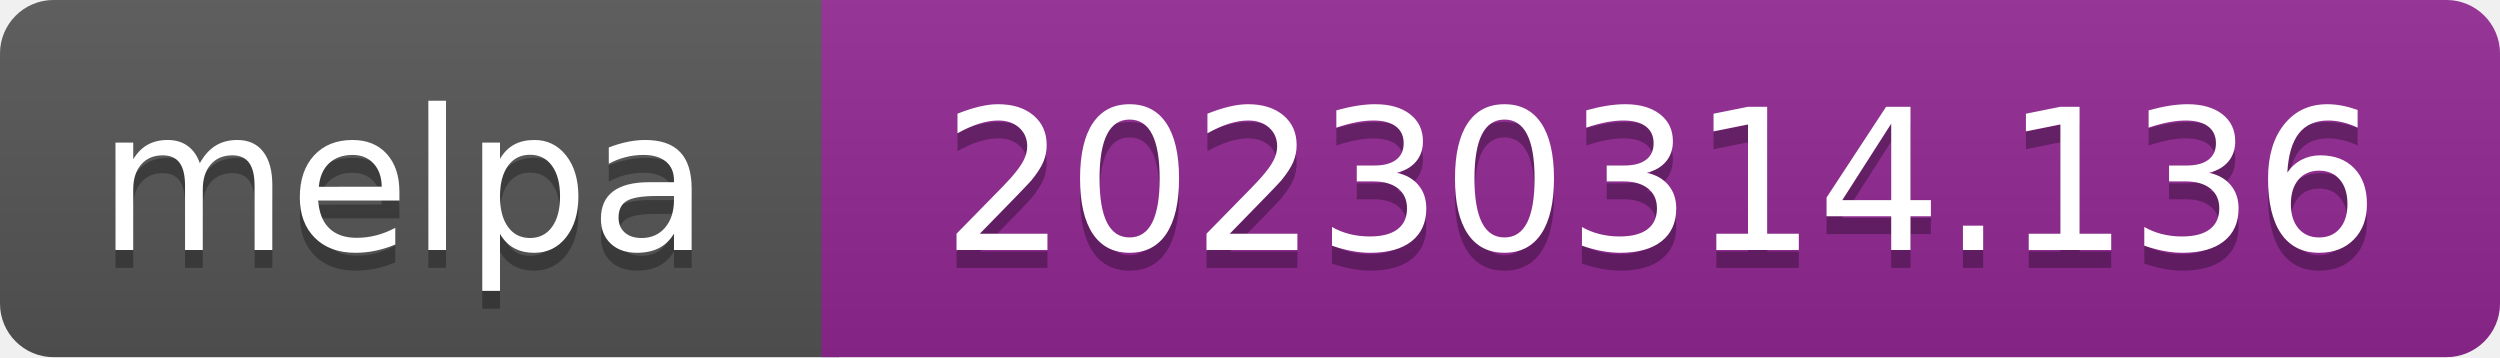
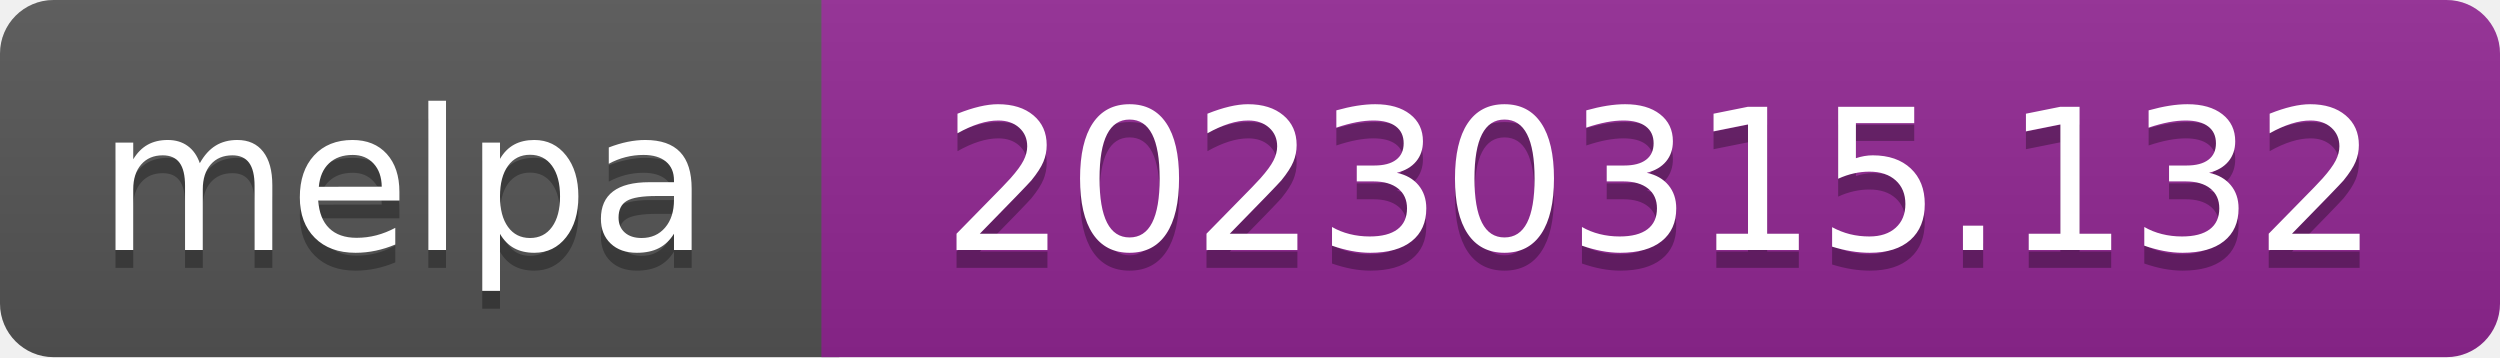
- <svg xmlns="http://www.w3.org/2000/svg" width="140" height="20" role="img" aria-label="melpa: 20230314.136">
+ <svg xmlns="http://www.w3.org/2000/svg" width="140" height="20" role="img" aria-label="melpa: 20230315.132">
  <linearGradient id="s" x2="0" y2="100%">
    <stop offset="0" stop-color="#bbb" stop-opacity=".1" />
    <stop offset="1" stop-opacity=".1" />
  </linearGradient>
  <clipPath id="r">
    <rect width="140" height="20" rx="3" fill="#fff" />
  </clipPath>
  <g clip-path="url(#r)">
    <rect width="47" height="20" fill="#555" />
    <rect x="46" width="140" height="20" fill="#922793" />
    <rect width="140" height="20" fill="url(#s)" />
  </g>
  <g fill="#fff" text-anchor="middle" font-family="Verdana,Geneva,DejaVu Sans,sans-serif" font-size="110" text-rendering="geometricPrecision">
    <text aria-hidden="true" x="226" y="150" fill="#010101" fill-opacity=".3" transform="scale(.1)" textLength="343">melpa</text>
    <text x="226" y="140" transform="scale(.1)" fill="#fff" textLength="343">melpa</text>
-     <text aria-hidden="true" x="930" y="150" fill="#010101" fill-opacity=".3" transform="scale(.1)" textLength="805">20230314.136</text>
-     <text x="930" y="140" transform="scale(.1)" fill="#fff" textLength="805">20230314.136</text>
+     <text aria-hidden="true" x="930" y="150" fill="#010101" fill-opacity=".3" transform="scale(.1)" textLength="805">20230315.132</text>
+     <text x="930" y="140" transform="scale(.1)" fill="#fff" textLength="805">20230315.132</text>
  </g>
</svg>
